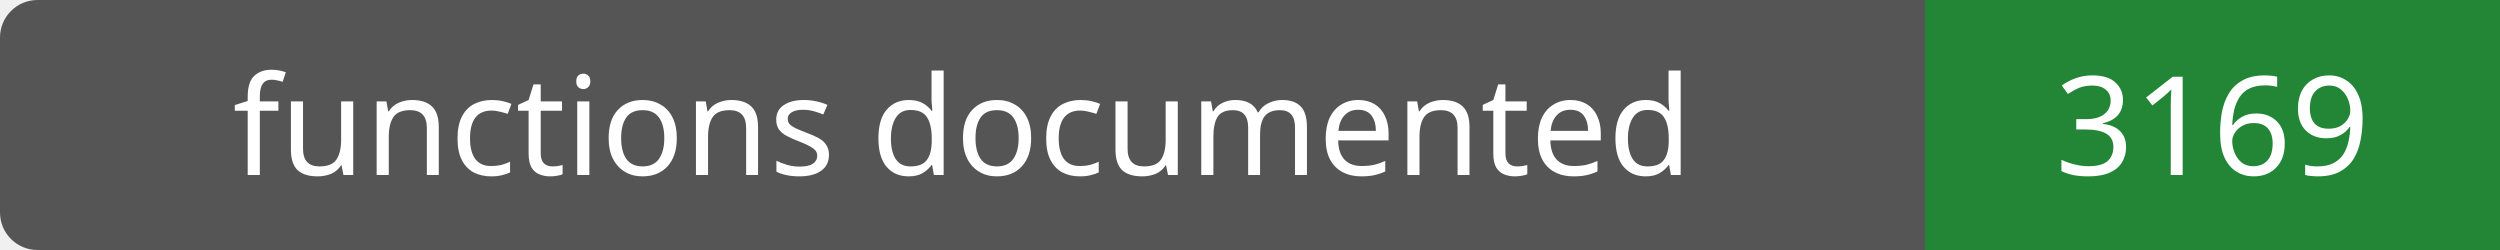
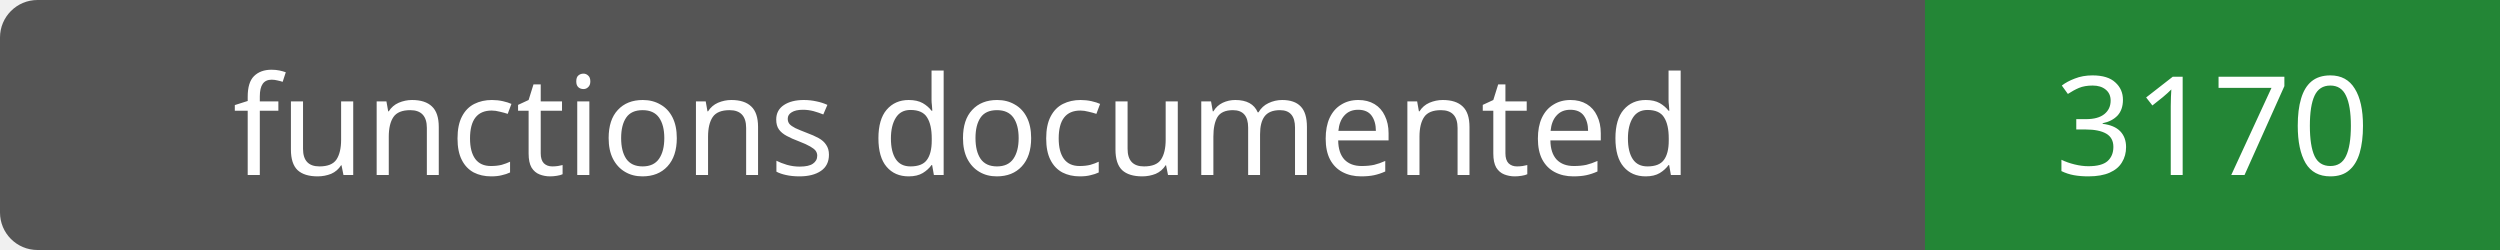
- <svg xmlns="http://www.w3.org/2000/svg" width="200" height="20" role="img" aria-label="functions documented: 3169">
+ <svg xmlns="http://www.w3.org/2000/svg" width="200" height="20" role="img" aria-label="functions documented: 3170">
  <rect width="200" height="20" rx="3" fill="#555" />
  <path fill="#238636" d="M154 0h46v20H154z" />
  <g fill="#fff" text-anchor="middle" font-family="Verdana,sans-serif" font-size="11">
    <text x="77.0" y="14">functions documented</text>
-     <text x="177.0" y="14">3169</text>
+     <text x="177.0" y="14">3170</text>
  </g>
</svg>
